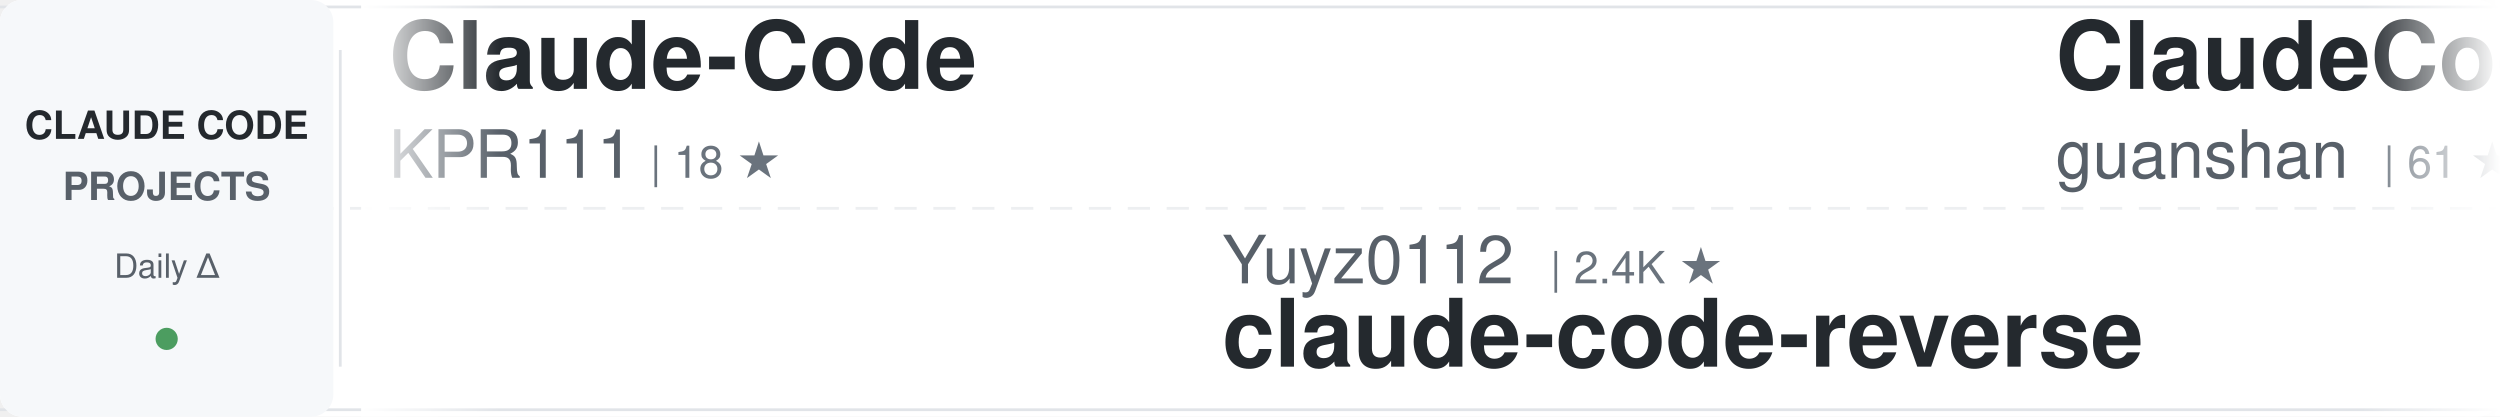
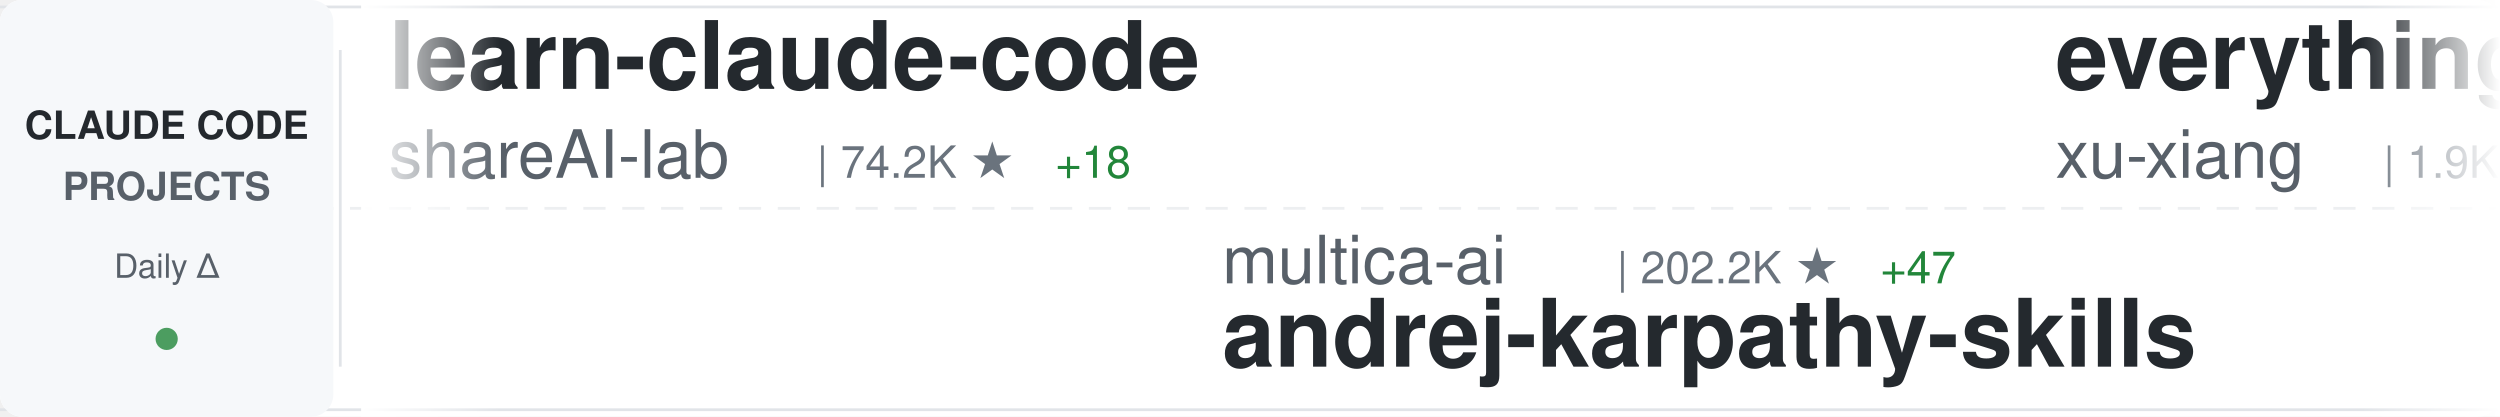
<svg xmlns="http://www.w3.org/2000/svg" width="900" height="150">
  <defs>
    <linearGradient id="awesomeLeftFade" x1="0%" y1="0%" x2="100%" y2="0%">
      <stop offset="0%" style="stop-color:#ffffff;stop-opacity:1" />
      <stop offset="100%" style="stop-color:#ffffff;stop-opacity:0" />
    </linearGradient>
    <linearGradient id="awesomeRightFade" x1="0%" y1="0%" x2="100%" y2="0%">
      <stop offset="0%" style="stop-color:#ffffff;stop-opacity:0" />
      <stop offset="100%" style="stop-color:#ffffff;stop-opacity:1" />
    </linearGradient>
  </defs>
  <rect width="900" height="150" fill="#ffffff" rx="8" />
  <rect x="0" y="2" width="900" height="1" fill="#e1e4e8" />
  <rect x="0" y="147" width="900" height="1" fill="#e1e4e8" />
  <line x1="0" y1="75" x2="900" y2="75" stroke="#e1e4e8" stroke-width="1" stroke-dasharray="8 6" opacity="0.6" />
  <rect x="0" y="0" width="120" height="150" fill="#f6f8fa" rx="8" />
  <text x="60" y="50" font-family="-apple-system, BlinkMacSystemFont, 'Segoe UI', Helvetica, Arial, sans-serif" font-size="14" font-weight="600" fill="#24292e" text-anchor="middle">CLAUDE CODE</text>
  <text x="60" y="72" font-family="-apple-system, BlinkMacSystemFont, 'Segoe UI', Helvetica, Arial, sans-serif" font-size="14" font-weight="600" fill="#586069" text-anchor="middle">PROJECTS</text>
  <text x="60" y="100" font-family="-apple-system, BlinkMacSystemFont, 'Segoe UI', Helvetica, Arial, sans-serif" font-size="12" font-weight="500" fill="#586069" text-anchor="middle">Daily Δ</text>
  <circle cx="60" cy="122" r="4" fill="#22863a" opacity="0.8" />
  <rect x="122" y="18" width="1" height="114" fill="#e1e4e8" />
  <clipPath id="awesomeTickerClip">
    <rect x="130" y="0" width="770" height="150" />
  </clipPath>
  <g clip-path="url(#awesomeTickerClip)">
    <g id="awesomeTickerItems">
      <animateTransform attributeName="transform" attributeType="XML" type="translate" from="0 0" to="-3000 0" dur="54s" repeatCount="indefinite" />
      <g transform="translate(0, 0)">
-         <text x="140" y="32" font-family="-apple-system, BlinkMacSystemFont, 'Segoe UI', Helvetica, Arial, sans-serif" font-size="34" font-weight="600" fill="#24292e">Claude-Code</text>
-         <text x="140" y="64" font-family="-apple-system, BlinkMacSystemFont, 'Segoe UI', Helvetica, Arial, sans-serif" font-size="24" font-weight="400" fill="#586069">KPR111</text>
-         <text x="234" y="64" font-family="-apple-system, BlinkMacSystemFont, 'Segoe UI', Helvetica, Arial, sans-serif" font-size="16" font-weight="500" fill="#6a737d">| 18 ★</text>
+         <text x="140" y="32" font-family="-apple-system, BlinkMacSystemFont, 'Segoe UI', Helvetica, Arial, sans-serif" font-size="34" font-weight="600" fill="#24292e">learn-claude-code</text>
+         <text x="140" y="64" font-family="-apple-system, BlinkMacSystemFont, 'Segoe UI', Helvetica, Arial, sans-serif" font-size="24" font-weight="400" fill="#586069">shareAI-lab</text>
+         <text x="294" y="64" font-family="-apple-system, BlinkMacSystemFont, 'Segoe UI', Helvetica, Arial, sans-serif" font-size="16" font-weight="500" fill="#6a737d">| 74.2K ★</text>
+         <text x="380" y="64" font-family="-apple-system, BlinkMacSystemFont, 'Segoe UI', Helvetica, Arial, sans-serif" font-size="16" font-weight="500" fill="#22863a"> +18</text>
      </g>
      <g transform="translate(300, 0)">
-         <text x="140" y="102" font-family="-apple-system, BlinkMacSystemFont, 'Segoe UI', Helvetica, Arial, sans-serif" font-size="24" font-weight="400" fill="#586069">Yuyz0112</text>
-         <text x="258" y="102" font-family="-apple-system, BlinkMacSystemFont, 'Segoe UI', Helvetica, Arial, sans-serif" font-size="16" font-weight="500" fill="#6a737d">| 2.4K ★</text>
-         <text x="140" y="132" font-family="-apple-system, BlinkMacSystemFont, 'Segoe UI', Helvetica, Arial, sans-serif" font-size="34" font-weight="600" fill="#24292e">claude-code-reverse</text>
+         <text x="140" y="102" font-family="-apple-system, BlinkMacSystemFont, 'Segoe UI', Helvetica, Arial, sans-serif" font-size="24" font-weight="400" fill="#586069">multica-ai</text>
+         <text x="282" y="102" font-family="-apple-system, BlinkMacSystemFont, 'Segoe UI', Helvetica, Arial, sans-serif" font-size="16" font-weight="500" fill="#6a737d">| 202.2K ★</text>
+         <text x="377" y="102" font-family="-apple-system, BlinkMacSystemFont, 'Segoe UI', Helvetica, Arial, sans-serif" font-size="16" font-weight="500" fill="#22863a"> +47</text>
+         <text x="140" y="132" font-family="-apple-system, BlinkMacSystemFont, 'Segoe UI', Helvetica, Arial, sans-serif" font-size="34" font-weight="600" fill="#24292e">andrej-karpathy-skills</text>
      </g>
      <g transform="translate(600, 0)">
-         <text x="140" y="32" font-family="-apple-system, BlinkMacSystemFont, 'Segoe UI', Helvetica, Arial, sans-serif" font-size="34" font-weight="600" fill="#24292e">ClaudeCode</text>
-         <text x="140" y="64" font-family="-apple-system, BlinkMacSystemFont, 'Segoe UI', Helvetica, Arial, sans-serif" font-size="24" font-weight="400" fill="#586069">guanshan</text>
-         <text x="258" y="64" font-family="-apple-system, BlinkMacSystemFont, 'Segoe UI', Helvetica, Arial, sans-serif" font-size="16" font-weight="500" fill="#6a737d">| 61 ★</text>
-       </g>
-       <g transform="translate(900, 0)">
-         <text x="140" y="102" font-family="-apple-system, BlinkMacSystemFont, 'Segoe UI', Helvetica, Arial, sans-serif" font-size="24" font-weight="400" fill="#586069">feiskyer</text>
-         <text x="258" y="102" font-family="-apple-system, BlinkMacSystemFont, 'Segoe UI', Helvetica, Arial, sans-serif" font-size="16" font-weight="500" fill="#6a737d">| 1.6K ★</text>
-         <text x="140" y="132" font-family="-apple-system, BlinkMacSystemFont, 'Segoe UI', Helvetica, Arial, sans-serif" font-size="34" font-weight="600" fill="#24292e">claude-code-settings</text>
-       </g>
-       <g transform="translate(1200, 0)">
-         <text x="140" y="32" font-family="-apple-system, BlinkMacSystemFont, 'Segoe UI', Helvetica, Arial, sans-serif" font-size="34" font-weight="600" fill="#24292e">claude-code-spec-workflo...</text>
-         <text x="140" y="64" font-family="-apple-system, BlinkMacSystemFont, 'Segoe UI', Helvetica, Arial, sans-serif" font-size="24" font-weight="400" fill="#586069">Pimzino</text>
-         <text x="246" y="64" font-family="-apple-system, BlinkMacSystemFont, 'Segoe UI', Helvetica, Arial, sans-serif" font-size="16" font-weight="500" fill="#6a737d">| 3.8K ★</text>
-       </g>
-       <g transform="translate(1500, 0)">
-         <text x="140" y="102" font-family="-apple-system, BlinkMacSystemFont, 'Segoe UI', Helvetica, Arial, sans-serif" font-size="24" font-weight="400" fill="#586069">zebbern</text>
-         <text x="246" y="102" font-family="-apple-system, BlinkMacSystemFont, 'Segoe UI', Helvetica, Arial, sans-serif" font-size="16" font-weight="500" fill="#6a737d">| 4.6K ★</text>
-         <text x="140" y="132" font-family="-apple-system, BlinkMacSystemFont, 'Segoe UI', Helvetica, Arial, sans-serif" font-size="34" font-weight="600" fill="#24292e">claude-code-guide</text>
-       </g>
-       <g transform="translate(1800, 0)">
        <text x="140" y="32" font-family="-apple-system, BlinkMacSystemFont, 'Segoe UI', Helvetica, Arial, sans-serif" font-size="34" font-weight="600" fill="#24292e">everything-claude-code-z...</text>
        <text x="140" y="64" font-family="-apple-system, BlinkMacSystemFont, 'Segoe UI', Helvetica, Arial, sans-serif" font-size="24" font-weight="400" fill="#586069">xu-xiang</text>
        <text x="258" y="64" font-family="-apple-system, BlinkMacSystemFont, 'Segoe UI', Helvetica, Arial, sans-serif" font-size="16" font-weight="500" fill="#6a737d">| 1.9K ★</text>
-         <text x="335" y="64" font-family="-apple-system, BlinkMacSystemFont, 'Segoe UI', Helvetica, Arial, sans-serif" font-size="16" font-weight="500" fill="#22863a"> +2</text>
+         <text x="335" y="64" font-family="-apple-system, BlinkMacSystemFont, 'Segoe UI', Helvetica, Arial, sans-serif" font-size="16" font-weight="500" fill="#22863a"> +3</text>
+       </g>
+       <g transform="translate(900, 0)">
+         <text x="140" y="102" font-family="-apple-system, BlinkMacSystemFont, 'Segoe UI', Helvetica, Arial, sans-serif" font-size="24" font-weight="400" fill="#586069">Windy3f3f3f3f</text>
+         <text x="318" y="102" font-family="-apple-system, BlinkMacSystemFont, 'Segoe UI', Helvetica, Arial, sans-serif" font-size="16" font-weight="500" fill="#6a737d">| 3.4K ★</text>
+         <text x="395" y="102" font-family="-apple-system, BlinkMacSystemFont, 'Segoe UI', Helvetica, Arial, sans-serif" font-size="16" font-weight="500" fill="#22863a"> +2</text>
+         <text x="140" y="132" font-family="-apple-system, BlinkMacSystemFont, 'Segoe UI', Helvetica, Arial, sans-serif" font-size="34" font-weight="600" fill="#24292e">how-claude-code-works</text>
+       </g>
+       <g transform="translate(1200, 0)">
+         <text x="140" y="32" font-family="-apple-system, BlinkMacSystemFont, 'Segoe UI', Helvetica, Arial, sans-serif" font-size="34" font-weight="600" fill="#24292e">claude-code-settings</text>
+         <text x="140" y="64" font-family="-apple-system, BlinkMacSystemFont, 'Segoe UI', Helvetica, Arial, sans-serif" font-size="24" font-weight="400" fill="#586069">feiskyer</text>
+         <text x="258" y="64" font-family="-apple-system, BlinkMacSystemFont, 'Segoe UI', Helvetica, Arial, sans-serif" font-size="16" font-weight="500" fill="#6a737d">| 1.6K ★</text>
+       </g>
+       <g transform="translate(1500, 0)">
+         <text x="140" y="102" font-family="-apple-system, BlinkMacSystemFont, 'Segoe UI', Helvetica, Arial, sans-serif" font-size="24" font-weight="400" fill="#586069">AprilNEA</text>
+         <text x="258" y="102" font-family="-apple-system, BlinkMacSystemFont, 'Segoe UI', Helvetica, Arial, sans-serif" font-size="16" font-weight="500" fill="#6a737d">| 391 ★</text>
+         <text x="140" y="132" font-family="-apple-system, BlinkMacSystemFont, 'Segoe UI', Helvetica, Arial, sans-serif" font-size="34" font-weight="600" fill="#24292e">claude-code-source</text>
+       </g>
+       <g transform="translate(1800, 0)">
+         <text x="140" y="32" font-family="-apple-system, BlinkMacSystemFont, 'Segoe UI', Helvetica, Arial, sans-serif" font-size="34" font-weight="600" fill="#24292e">Claude-Code-Usage-Monito...</text>
+         <text x="140" y="64" font-family="-apple-system, BlinkMacSystemFont, 'Segoe UI', Helvetica, Arial, sans-serif" font-size="24" font-weight="400" fill="#586069">Maciek-roboblog</text>
+         <text x="342" y="64" font-family="-apple-system, BlinkMacSystemFont, 'Segoe UI', Helvetica, Arial, sans-serif" font-size="16" font-weight="500" fill="#6a737d">| 8.6K ★</text>
+         <text x="419" y="64" font-family="-apple-system, BlinkMacSystemFont, 'Segoe UI', Helvetica, Arial, sans-serif" font-size="16" font-weight="500" fill="#22863a"> +1</text>
      </g>
      <g transform="translate(2100, 0)">
-         <text x="140" y="102" font-family="-apple-system, BlinkMacSystemFont, 'Segoe UI', Helvetica, Arial, sans-serif" font-size="24" font-weight="400" fill="#586069">ChinaSiro</text>
-         <text x="270" y="102" font-family="-apple-system, BlinkMacSystemFont, 'Segoe UI', Helvetica, Arial, sans-serif" font-size="16" font-weight="500" fill="#6a737d">| 9.6K ★</text>
-         <text x="140" y="132" font-family="-apple-system, BlinkMacSystemFont, 'Segoe UI', Helvetica, Arial, sans-serif" font-size="34" font-weight="600" fill="#24292e">claude-code-sourcemap</text>
+         <text x="140" y="102" font-family="-apple-system, BlinkMacSystemFont, 'Segoe UI', Helvetica, Arial, sans-serif" font-size="24" font-weight="400" fill="#586069">ponponon</text>
+         <text x="258" y="102" font-family="-apple-system, BlinkMacSystemFont, 'Segoe UI', Helvetica, Arial, sans-serif" font-size="16" font-weight="500" fill="#6a737d">| 2.3K ★</text>
+         <text x="140" y="132" font-family="-apple-system, BlinkMacSystemFont, 'Segoe UI', Helvetica, Arial, sans-serif" font-size="34" font-weight="600" fill="#24292e">claude_code_src</text>
      </g>
      <g transform="translate(2400, 0)">
-         <text x="140" y="32" font-family="-apple-system, BlinkMacSystemFont, 'Segoe UI', Helvetica, Arial, sans-serif" font-size="34" font-weight="600" fill="#24292e">claude-code-source-code-...</text>
-         <text x="140" y="64" font-family="-apple-system, BlinkMacSystemFont, 'Segoe UI', Helvetica, Arial, sans-serif" font-size="24" font-weight="400" fill="#586069">ghuntley</text>
-         <text x="258" y="64" font-family="-apple-system, BlinkMacSystemFont, 'Segoe UI', Helvetica, Arial, sans-serif" font-size="16" font-weight="500" fill="#6a737d">| 989 ★</text>
+         <text x="140" y="32" font-family="-apple-system, BlinkMacSystemFont, 'Segoe UI', Helvetica, Arial, sans-serif" font-size="34" font-weight="600" fill="#24292e">oh-my-claudecode</text>
+         <text x="140" y="64" font-family="-apple-system, BlinkMacSystemFont, 'Segoe UI', Helvetica, Arial, sans-serif" font-size="24" font-weight="400" fill="#586069">Yeachan-Heo</text>
+         <text x="294" y="64" font-family="-apple-system, BlinkMacSystemFont, 'Segoe UI', Helvetica, Arial, sans-serif" font-size="16" font-weight="500" fill="#6a737d">| 38.6K ★</text>
+         <text x="380" y="64" font-family="-apple-system, BlinkMacSystemFont, 'Segoe UI', Helvetica, Arial, sans-serif" font-size="16" font-weight="500" fill="#22863a"> +4</text>
      </g>
      <g transform="translate(2700, 0)">
-         <text x="140" y="102" font-family="-apple-system, BlinkMacSystemFont, 'Segoe UI', Helvetica, Arial, sans-serif" font-size="24" font-weight="400" fill="#586069">Yeachan-Heo</text>
-         <text x="294" y="102" font-family="-apple-system, BlinkMacSystemFont, 'Segoe UI', Helvetica, Arial, sans-serif" font-size="16" font-weight="500" fill="#6a737d">| 38.5K ★</text>
-         <text x="380" y="102" font-family="-apple-system, BlinkMacSystemFont, 'Segoe UI', Helvetica, Arial, sans-serif" font-size="16" font-weight="500" fill="#22863a"> +5</text>
-         <text x="140" y="132" font-family="-apple-system, BlinkMacSystemFont, 'Segoe UI', Helvetica, Arial, sans-serif" font-size="34" font-weight="600" fill="#24292e">oh-my-claudecode</text>
+         <text x="140" y="102" font-family="-apple-system, BlinkMacSystemFont, 'Segoe UI', Helvetica, Arial, sans-serif" font-size="24" font-weight="400" fill="#586069">kodu-ai</text>
+         <text x="246" y="102" font-family="-apple-system, BlinkMacSystemFont, 'Segoe UI', Helvetica, Arial, sans-serif" font-size="16" font-weight="500" fill="#6a737d">| 5.2K ★</text>
+         <text x="140" y="132" font-family="-apple-system, BlinkMacSystemFont, 'Segoe UI', Helvetica, Arial, sans-serif" font-size="34" font-weight="600" fill="#24292e">claude-coder</text>
      </g>
      <g transform="translate(3000, 0)">
-         <text x="140" y="32" font-family="-apple-system, BlinkMacSystemFont, 'Segoe UI', Helvetica, Arial, sans-serif" font-size="34" font-weight="600" fill="#24292e">Claude-Code</text>
-         <text x="140" y="64" font-family="-apple-system, BlinkMacSystemFont, 'Segoe UI', Helvetica, Arial, sans-serif" font-size="24" font-weight="400" fill="#586069">KPR111</text>
-         <text x="234" y="64" font-family="-apple-system, BlinkMacSystemFont, 'Segoe UI', Helvetica, Arial, sans-serif" font-size="16" font-weight="500" fill="#6a737d">| 18 ★</text>
+         <text x="140" y="32" font-family="-apple-system, BlinkMacSystemFont, 'Segoe UI', Helvetica, Arial, sans-serif" font-size="34" font-weight="600" fill="#24292e">learn-claude-code</text>
+         <text x="140" y="64" font-family="-apple-system, BlinkMacSystemFont, 'Segoe UI', Helvetica, Arial, sans-serif" font-size="24" font-weight="400" fill="#586069">shareAI-lab</text>
+         <text x="294" y="64" font-family="-apple-system, BlinkMacSystemFont, 'Segoe UI', Helvetica, Arial, sans-serif" font-size="16" font-weight="500" fill="#6a737d">| 74.2K ★</text>
+         <text x="380" y="64" font-family="-apple-system, BlinkMacSystemFont, 'Segoe UI', Helvetica, Arial, sans-serif" font-size="16" font-weight="500" fill="#22863a"> +18</text>
      </g>
      <g transform="translate(3300, 0)">
-         <text x="140" y="102" font-family="-apple-system, BlinkMacSystemFont, 'Segoe UI', Helvetica, Arial, sans-serif" font-size="24" font-weight="400" fill="#586069">Yuyz0112</text>
-         <text x="258" y="102" font-family="-apple-system, BlinkMacSystemFont, 'Segoe UI', Helvetica, Arial, sans-serif" font-size="16" font-weight="500" fill="#6a737d">| 2.4K ★</text>
-         <text x="140" y="132" font-family="-apple-system, BlinkMacSystemFont, 'Segoe UI', Helvetica, Arial, sans-serif" font-size="34" font-weight="600" fill="#24292e">claude-code-reverse</text>
+         <text x="140" y="102" font-family="-apple-system, BlinkMacSystemFont, 'Segoe UI', Helvetica, Arial, sans-serif" font-size="24" font-weight="400" fill="#586069">multica-ai</text>
+         <text x="282" y="102" font-family="-apple-system, BlinkMacSystemFont, 'Segoe UI', Helvetica, Arial, sans-serif" font-size="16" font-weight="500" fill="#6a737d">| 202.2K ★</text>
+         <text x="377" y="102" font-family="-apple-system, BlinkMacSystemFont, 'Segoe UI', Helvetica, Arial, sans-serif" font-size="16" font-weight="500" fill="#22863a"> +47</text>
+         <text x="140" y="132" font-family="-apple-system, BlinkMacSystemFont, 'Segoe UI', Helvetica, Arial, sans-serif" font-size="34" font-weight="600" fill="#24292e">andrej-karpathy-skills</text>
      </g>
      <g transform="translate(3600, 0)">
-         <text x="140" y="32" font-family="-apple-system, BlinkMacSystemFont, 'Segoe UI', Helvetica, Arial, sans-serif" font-size="34" font-weight="600" fill="#24292e">ClaudeCode</text>
-         <text x="140" y="64" font-family="-apple-system, BlinkMacSystemFont, 'Segoe UI', Helvetica, Arial, sans-serif" font-size="24" font-weight="400" fill="#586069">guanshan</text>
-         <text x="258" y="64" font-family="-apple-system, BlinkMacSystemFont, 'Segoe UI', Helvetica, Arial, sans-serif" font-size="16" font-weight="500" fill="#6a737d">| 61 ★</text>
+         <text x="140" y="32" font-family="-apple-system, BlinkMacSystemFont, 'Segoe UI', Helvetica, Arial, sans-serif" font-size="34" font-weight="600" fill="#24292e">everything-claude-code-z...</text>
+         <text x="140" y="64" font-family="-apple-system, BlinkMacSystemFont, 'Segoe UI', Helvetica, Arial, sans-serif" font-size="24" font-weight="400" fill="#586069">xu-xiang</text>
+         <text x="258" y="64" font-family="-apple-system, BlinkMacSystemFont, 'Segoe UI', Helvetica, Arial, sans-serif" font-size="16" font-weight="500" fill="#6a737d">| 1.9K ★</text>
+         <text x="335" y="64" font-family="-apple-system, BlinkMacSystemFont, 'Segoe UI', Helvetica, Arial, sans-serif" font-size="16" font-weight="500" fill="#22863a"> +3</text>
      </g>
      <g transform="translate(3900, 0)">
-         <text x="140" y="102" font-family="-apple-system, BlinkMacSystemFont, 'Segoe UI', Helvetica, Arial, sans-serif" font-size="24" font-weight="400" fill="#586069">feiskyer</text>
-         <text x="258" y="102" font-family="-apple-system, BlinkMacSystemFont, 'Segoe UI', Helvetica, Arial, sans-serif" font-size="16" font-weight="500" fill="#6a737d">| 1.6K ★</text>
-         <text x="140" y="132" font-family="-apple-system, BlinkMacSystemFont, 'Segoe UI', Helvetica, Arial, sans-serif" font-size="34" font-weight="600" fill="#24292e">claude-code-settings</text>
+         <text x="140" y="102" font-family="-apple-system, BlinkMacSystemFont, 'Segoe UI', Helvetica, Arial, sans-serif" font-size="24" font-weight="400" fill="#586069">Windy3f3f3f3f</text>
+         <text x="318" y="102" font-family="-apple-system, BlinkMacSystemFont, 'Segoe UI', Helvetica, Arial, sans-serif" font-size="16" font-weight="500" fill="#6a737d">| 3.4K ★</text>
+         <text x="395" y="102" font-family="-apple-system, BlinkMacSystemFont, 'Segoe UI', Helvetica, Arial, sans-serif" font-size="16" font-weight="500" fill="#22863a"> +2</text>
+         <text x="140" y="132" font-family="-apple-system, BlinkMacSystemFont, 'Segoe UI', Helvetica, Arial, sans-serif" font-size="34" font-weight="600" fill="#24292e">how-claude-code-works</text>
      </g>
    </g>
  </g>
  <rect x="130" y="0" width="50" height="150" fill="url(#awesomeLeftFade)" />
  <rect x="850" y="0" width="50" height="150" fill="url(#awesomeRightFade)" />
</svg>
